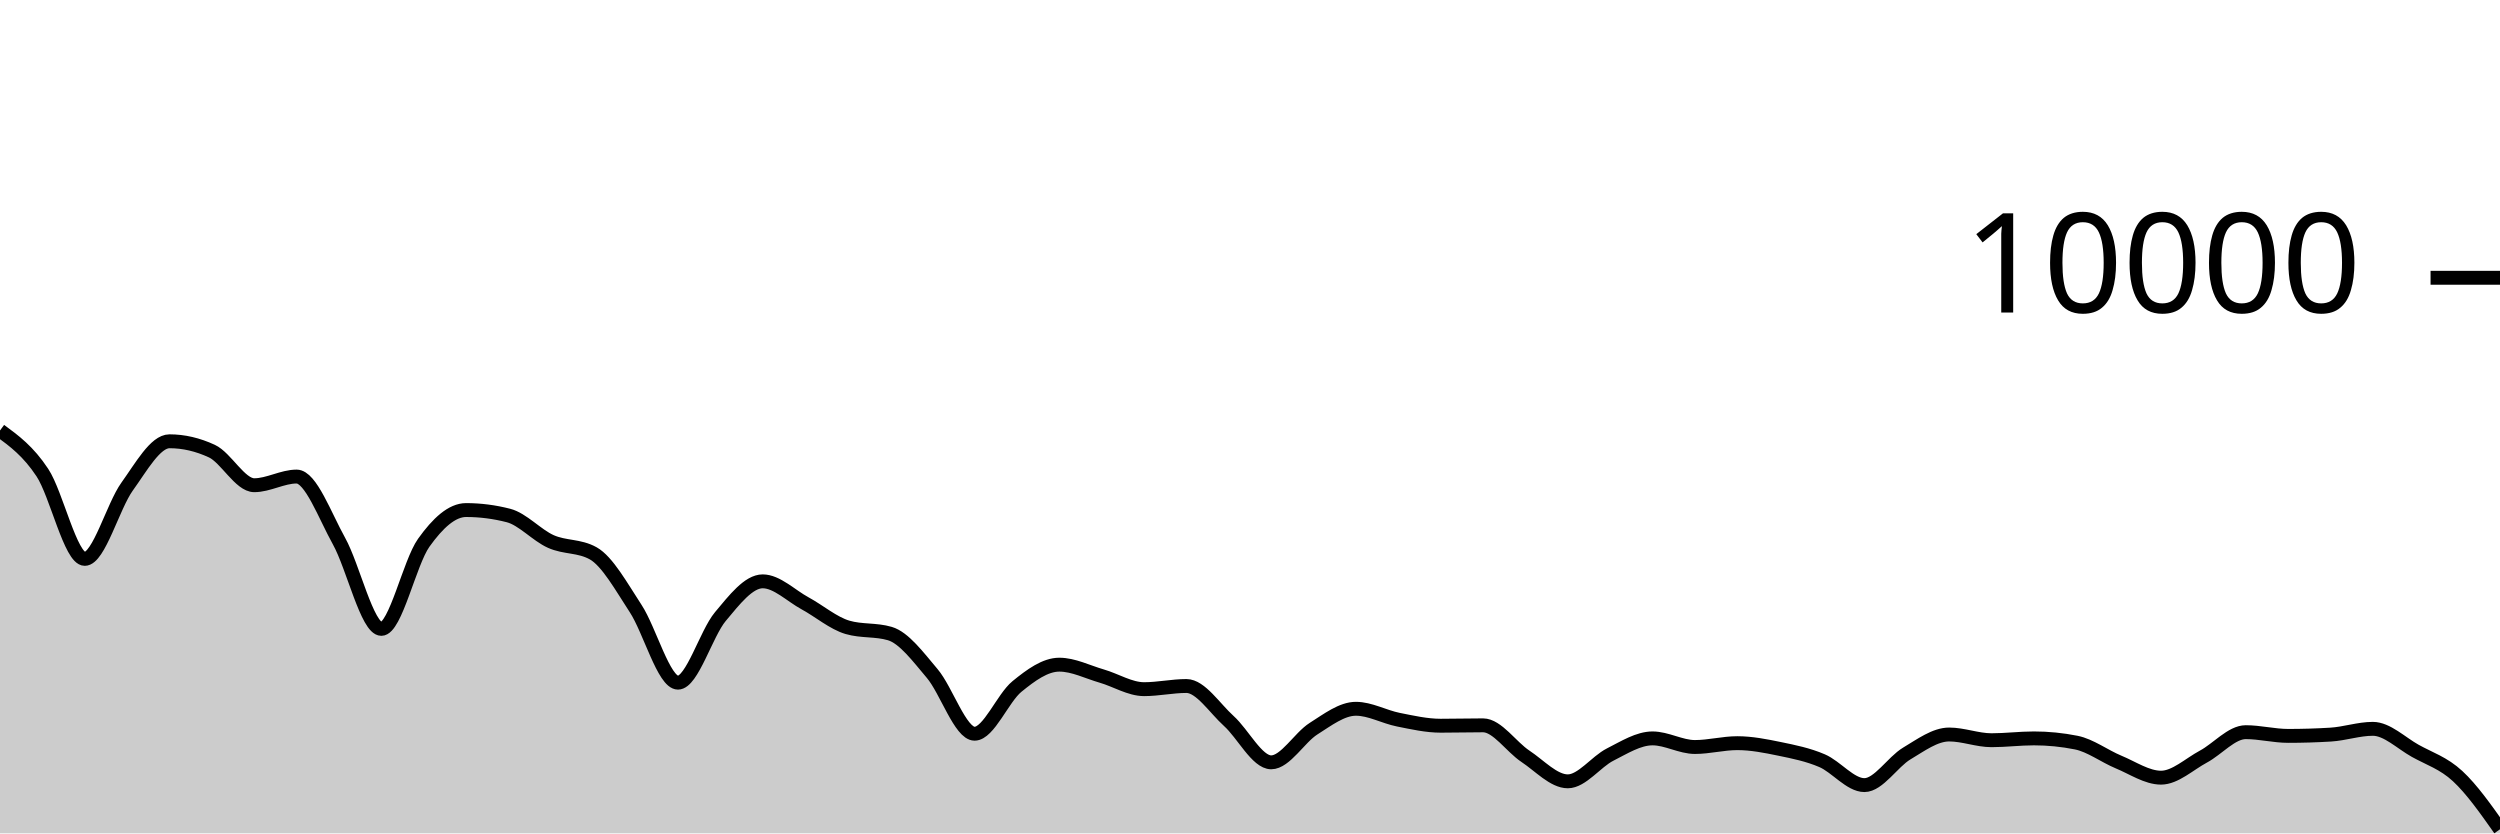
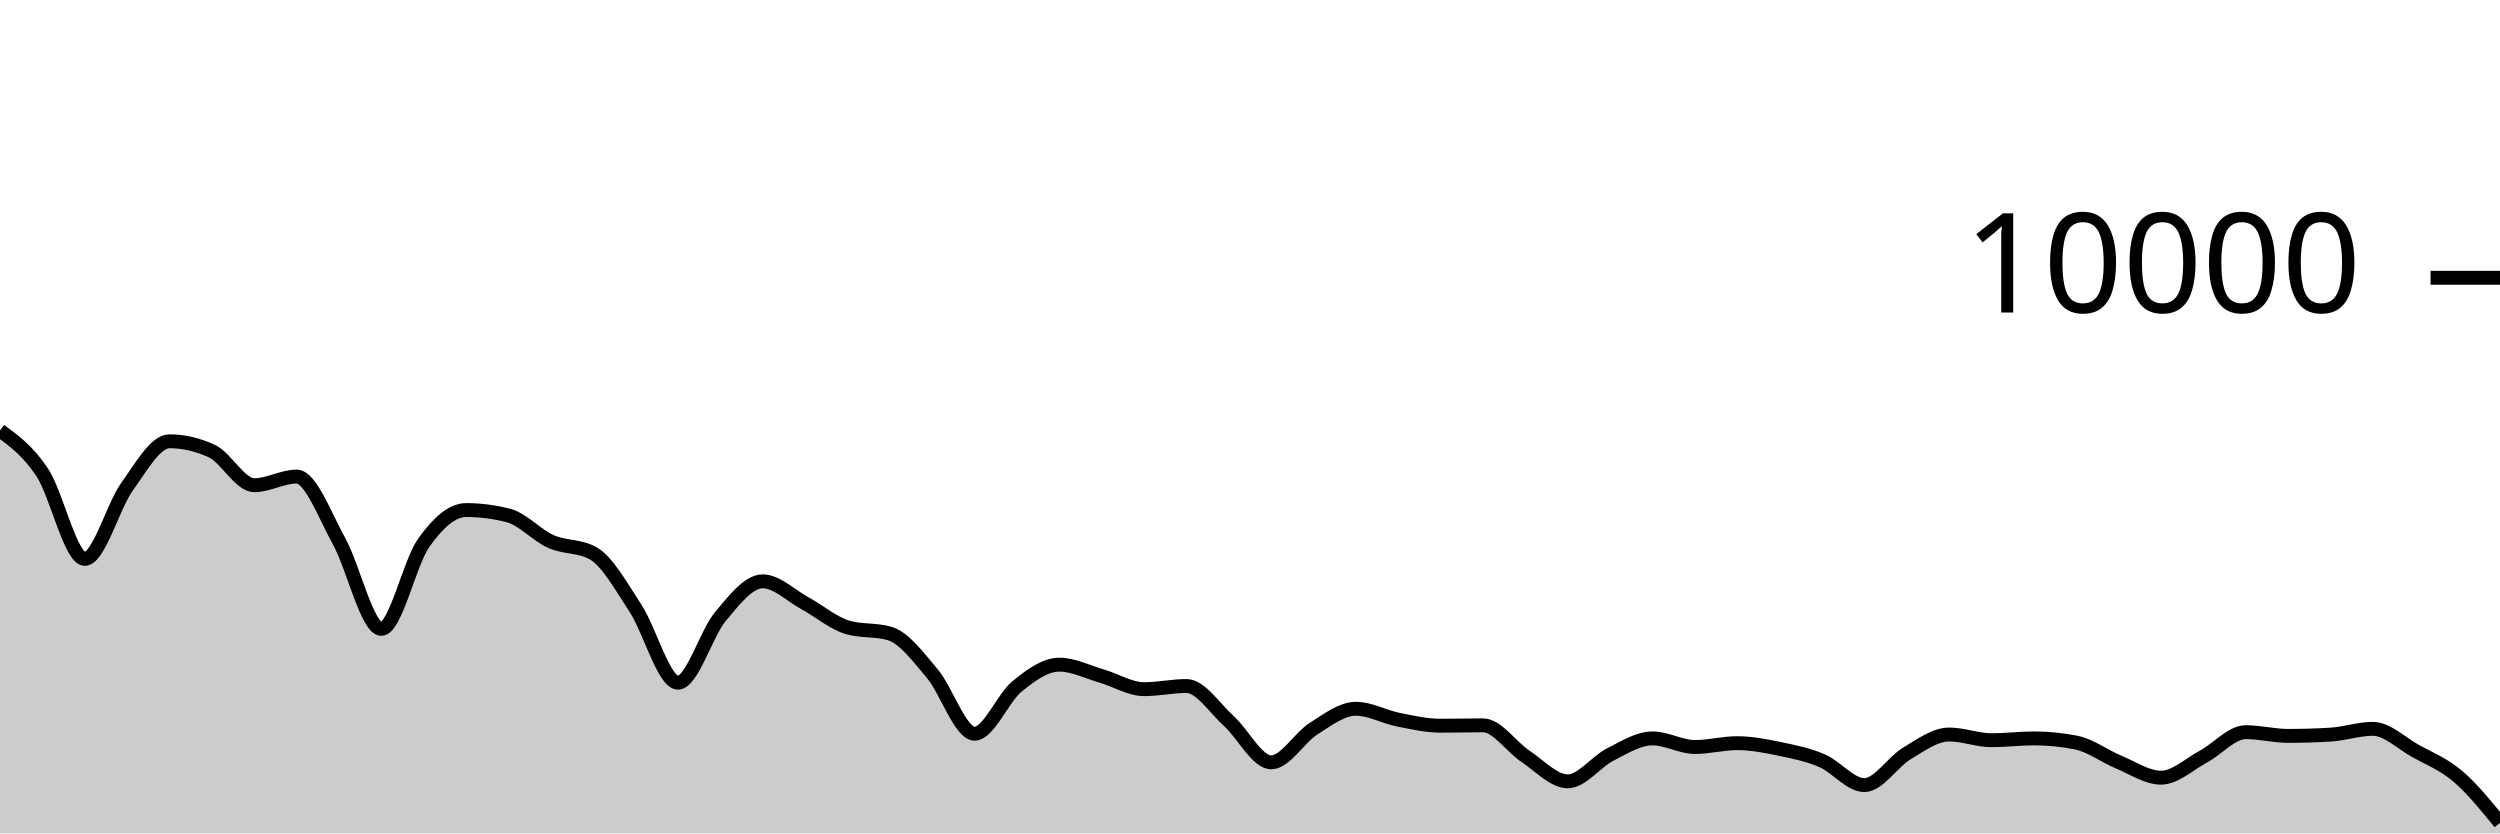
<svg xmlns="http://www.w3.org/2000/svg" viewBox="0 0 180 60">
  <g transform="translate(0,20)">
-     <path class="area" fill="rgba(0, 0, 0, 0.2)" d="M0,10.996C1.017,11.742,2.034,12.487,3.051,14.028C4.068,15.569,5.085,20.24,6.102,20.24C7.119,20.24,8.136,16.443,9.153,15.032C10.169,13.621,11.186,11.772,12.203,11.772C13.22,11.772,14.237,12.008,15.254,12.48C16.271,12.952,17.288,14.936,18.305,14.936C19.322,14.936,20.339,14.312,21.356,14.312C22.373,14.312,23.39,17.128,24.407,18.956C25.424,20.784,26.441,25.28,27.458,25.28C28.475,25.28,29.492,20.506,30.508,19.08C31.525,17.654,32.542,16.724,33.559,16.724C34.576,16.724,35.593,16.855,36.61,17.116C37.627,17.377,38.644,18.534,39.661,18.988C40.678,19.442,41.695,19.272,42.712,19.84C43.729,20.408,44.746,22.256,45.763,23.808C46.78,25.36,47.797,29.152,48.814,29.152C49.831,29.152,50.847,25.612,51.864,24.396C52.881,23.18,53.898,21.856,54.915,21.856C55.932,21.856,56.949,22.888,57.966,23.44C58.983,23.992,60,24.869,61.017,25.168C62.034,25.467,63.051,25.317,64.068,25.616C65.085,25.915,66.102,27.29,67.119,28.492C68.136,29.694,69.153,32.828,70.169,32.828C71.186,32.828,72.203,30.257,73.22,29.428C74.237,28.599,75.254,27.856,76.271,27.856C77.288,27.856,78.305,28.382,79.322,28.676C80.339,28.97,81.356,29.62,82.373,29.62C83.39,29.62,84.407,29.392,85.424,29.392C86.441,29.392,87.458,30.996,88.475,31.912C89.492,32.828,90.508,34.888,91.525,34.888C92.542,34.888,93.559,33.107,94.576,32.464C95.593,31.821,96.61,31.032,97.627,31.032C98.644,31.032,99.661,31.613,100.678,31.816C101.695,32.019,102.712,32.252,103.729,32.252C104.746,32.252,105.763,32.224,106.78,32.224C107.797,32.224,108.814,33.78,109.831,34.452C110.847,35.124,111.864,36.256,112.881,36.256C113.898,36.256,114.915,34.843,115.932,34.328C116.949,33.813,117.966,33.164,118.983,33.164C120,33.164,121.017,33.784,122.034,33.784C123.051,33.784,124.068,33.508,125.085,33.508C126.102,33.508,127.119,33.71,128.136,33.92C129.153,34.13,130.169,34.333,131.186,34.768C132.203,35.203,133.22,36.528,134.237,36.528C135.254,36.528,136.271,34.859,137.288,34.252C138.305,33.645,139.322,32.884,140.339,32.884C141.356,32.884,142.373,33.296,143.39,33.296C144.407,33.296,145.424,33.164,146.441,33.164C147.458,33.164,148.475,33.265,149.492,33.468C150.508,33.671,151.525,34.447,152.542,34.868C153.559,35.289,154.576,35.992,155.593,35.992C156.61,35.992,157.627,35.022,158.644,34.476C159.661,33.93,160.678,32.716,161.695,32.716C162.712,32.716,163.729,32.984,164.746,32.984C165.763,32.984,166.78,32.953,167.797,32.892C168.814,32.831,169.831,32.476,170.847,32.476C171.864,32.476,172.881,33.493,173.898,34.06C174.915,34.627,175.932,34.939,176.949,35.88C177.966,36.821,178.983,38.265,180,39.708L180,40C178.983,40,177.966,40,176.949,40C175.932,40,174.915,40,173.898,40C172.881,40,171.864,40,170.847,40C169.831,40,168.814,40,167.797,40C166.78,40,165.763,40,164.746,40C163.729,40,162.712,40,161.695,40C160.678,40,159.661,40,158.644,40C157.627,40,156.61,40,155.593,40C154.576,40,153.559,40,152.542,40C151.525,40,150.508,40,149.492,40C148.475,40,147.458,40,146.441,40C145.424,40,144.407,40,143.39,40C142.373,40,141.356,40,140.339,40C139.322,40,138.305,40,137.288,40C136.271,40,135.254,40,134.237,40C133.22,40,132.203,40,131.186,40C130.169,40,129.153,40,128.136,40C127.119,40,126.102,40,125.085,40C124.068,40,123.051,40,122.034,40C121.017,40,120,40,118.983,40C117.966,40,116.949,40,115.932,40C114.915,40,113.898,40,112.881,40C111.864,40,110.847,40,109.831,40C108.814,40,107.797,40,106.78,40C105.763,40,104.746,40,103.729,40C102.712,40,101.695,40,100.678,40C99.661,40,98.644,40,97.627,40C96.61,40,95.593,40,94.576,40C93.559,40,92.542,40,91.525,40C90.508,40,89.492,40,88.475,40C87.458,40,86.441,40,85.424,40C84.407,40,83.39,40,82.373,40C81.356,40,80.339,40,79.322,40C78.305,40,77.288,40,76.271,40C75.254,40,74.237,40,73.22,40C72.203,40,71.186,40,70.169,40C69.153,40,68.136,40,67.119,40C66.102,40,65.085,40,64.068,40C63.051,40,62.034,40,61.017,40C60,40,58.983,40,57.966,40C56.949,40,55.932,40,54.915,40C53.898,40,52.881,40,51.864,40C50.847,40,49.831,40,48.814,40C47.797,40,46.78,40,45.763,40C44.746,40,43.729,40,42.712,40C41.695,40,40.678,40,39.661,40C38.644,40,37.627,40,36.61,40C35.593,40,34.576,40,33.559,40C32.542,40,31.525,40,30.508,40C29.492,40,28.475,40,27.458,40C26.441,40,25.424,40,24.407,40C23.39,40,22.373,40,21.356,40C20.339,40,19.322,40,18.305,40C17.288,40,16.271,40,15.254,40C14.237,40,13.22,40,12.203,40C11.186,40,10.169,40,9.153,40C8.136,40,7.119,40,6.102,40C5.085,40,4.068,40,3.051,40C2.034,40,1.017,40,0,40Z" />
-     <path class="line" stroke="black" fill="none" d="M0,10.996C1.017,11.742,2.034,12.487,3.051,14.028C4.068,15.569,5.085,20.24,6.102,20.24C7.119,20.24,8.136,16.443,9.153,15.032C10.169,13.621,11.186,11.772,12.203,11.772C13.22,11.772,14.237,12.008,15.254,12.48C16.271,12.952,17.288,14.936,18.305,14.936C19.322,14.936,20.339,14.312,21.356,14.312C22.373,14.312,23.39,17.128,24.407,18.956C25.424,20.784,26.441,25.28,27.458,25.28C28.475,25.28,29.492,20.506,30.508,19.08C31.525,17.654,32.542,16.724,33.559,16.724C34.576,16.724,35.593,16.855,36.61,17.116C37.627,17.377,38.644,18.534,39.661,18.988C40.678,19.442,41.695,19.272,42.712,19.84C43.729,20.408,44.746,22.256,45.763,23.808C46.78,25.36,47.797,29.152,48.814,29.152C49.831,29.152,50.847,25.612,51.864,24.396C52.881,23.18,53.898,21.856,54.915,21.856C55.932,21.856,56.949,22.888,57.966,23.44C58.983,23.992,60,24.869,61.017,25.168C62.034,25.467,63.051,25.317,64.068,25.616C65.085,25.915,66.102,27.29,67.119,28.492C68.136,29.694,69.153,32.828,70.169,32.828C71.186,32.828,72.203,30.257,73.22,29.428C74.237,28.599,75.254,27.856,76.271,27.856C77.288,27.856,78.305,28.382,79.322,28.676C80.339,28.97,81.356,29.62,82.373,29.62C83.39,29.62,84.407,29.392,85.424,29.392C86.441,29.392,87.458,30.996,88.475,31.912C89.492,32.828,90.508,34.888,91.525,34.888C92.542,34.888,93.559,33.107,94.576,32.464C95.593,31.821,96.61,31.032,97.627,31.032C98.644,31.032,99.661,31.613,100.678,31.816C101.695,32.019,102.712,32.252,103.729,32.252C104.746,32.252,105.763,32.224,106.78,32.224C107.797,32.224,108.814,33.78,109.831,34.452C110.847,35.124,111.864,36.256,112.881,36.256C113.898,36.256,114.915,34.843,115.932,34.328C116.949,33.813,117.966,33.164,118.983,33.164C120,33.164,121.017,33.784,122.034,33.784C123.051,33.784,124.068,33.508,125.085,33.508C126.102,33.508,127.119,33.71,128.136,33.92C129.153,34.13,130.169,34.333,131.186,34.768C132.203,35.203,133.22,36.528,134.237,36.528C135.254,36.528,136.271,34.859,137.288,34.252C138.305,33.645,139.322,32.884,140.339,32.884C141.356,32.884,142.373,33.296,143.39,33.296C144.407,33.296,145.424,33.164,146.441,33.164C147.458,33.164,148.475,33.265,149.492,33.468C150.508,33.671,151.525,34.447,152.542,34.868C153.559,35.289,154.576,35.992,155.593,35.992C156.61,35.992,157.627,35.022,158.644,34.476C159.661,33.93,160.678,32.716,161.695,32.716C162.712,32.716,163.729,32.984,164.746,32.984C165.763,32.984,166.78,32.953,167.797,32.892C168.814,32.831,169.831,32.476,170.847,32.476C171.864,32.476,172.881,33.493,173.898,34.06C174.915,34.627,175.932,34.939,176.949,35.88C177.966,36.821,178.983,38.265,180,39.708" />
+     <path class="area" fill="rgba(0, 0, 0, 0.2)" d="M0,10.996C1.017,11.742,2.034,12.487,3.051,14.028C4.068,15.569,5.085,20.24,6.102,20.24C7.119,20.24,8.136,16.443,9.153,15.032C10.169,13.621,11.186,11.772,12.203,11.772C13.22,11.772,14.237,12.008,15.254,12.48C16.271,12.952,17.288,14.936,18.305,14.936C19.322,14.936,20.339,14.312,21.356,14.312C22.373,14.312,23.39,17.128,24.407,18.956C25.424,20.784,26.441,25.28,27.458,25.28C28.475,25.28,29.492,20.506,30.508,19.08C31.525,17.654,32.542,16.724,33.559,16.724C34.576,16.724,35.593,16.855,36.61,17.116C37.627,17.377,38.644,18.534,39.661,18.988C40.678,19.442,41.695,19.272,42.712,19.84C43.729,20.408,44.746,22.256,45.763,23.808C46.78,25.36,47.797,29.152,48.814,29.152C49.831,29.152,50.847,25.612,51.864,24.396C52.881,23.18,53.898,21.856,54.915,21.856C55.932,21.856,56.949,22.888,57.966,23.44C58.983,23.992,60,24.869,61.017,25.168C62.034,25.467,63.051,25.317,64.068,25.616C65.085,25.915,66.102,27.29,67.119,28.492C68.136,29.694,69.153,32.828,70.169,32.828C71.186,32.828,72.203,30.257,73.22,29.428C74.237,28.599,75.254,27.856,76.271,27.856C77.288,27.856,78.305,28.382,79.322,28.676C80.339,28.97,81.356,29.62,82.373,29.62C83.39,29.62,84.407,29.392,85.424,29.392C86.441,29.392,87.458,30.996,88.475,31.912C89.492,32.828,90.508,34.888,91.525,34.888C92.542,34.888,93.559,33.107,94.576,32.464C95.593,31.821,96.61,31.032,97.627,31.032C98.644,31.032,99.661,31.613,100.678,31.816C101.695,32.019,102.712,32.252,103.729,32.252C104.746,32.252,105.763,32.224,106.78,32.224C107.797,32.224,108.814,33.78,109.831,34.452C110.847,35.124,111.864,36.256,112.881,36.256C113.898,36.256,114.915,34.843,115.932,34.328C116.949,33.813,117.966,33.164,118.983,33.164C120,33.164,121.017,33.784,122.034,33.784C123.051,33.784,124.068,33.508,125.085,33.508C126.102,33.508,127.119,33.71,128.136,33.92C129.153,34.13,130.169,34.333,131.186,34.768C132.203,35.203,133.22,36.528,134.237,36.528C135.254,36.528,136.271,34.859,137.288,34.252C138.305,33.645,139.322,32.884,140.339,32.884C141.356,32.884,142.373,33.296,143.39,33.296C144.407,33.296,145.424,33.164,146.441,33.164C147.458,33.164,148.475,33.265,149.492,33.468C150.508,33.671,151.525,34.447,152.542,34.868C153.559,35.289,154.576,35.992,155.593,35.992C156.61,35.992,157.627,35.022,158.644,34.476C159.661,33.93,160.678,32.716,161.695,32.716C162.712,32.716,163.729,32.984,164.746,32.984C165.763,32.984,166.78,32.953,167.797,32.892C168.814,32.831,169.831,32.476,170.847,32.476C171.864,32.476,172.881,33.493,173.898,34.06C174.915,34.627,175.932,35.016,176.949,35.88C177.966,36.744,178.983,37.994,180,39.244L180,40C178.983,40,177.966,40,176.949,40C175.932,40,174.915,40,173.898,40C172.881,40,171.864,40,170.847,40C169.831,40,168.814,40,167.797,40C166.78,40,165.763,40,164.746,40C163.729,40,162.712,40,161.695,40C160.678,40,159.661,40,158.644,40C157.627,40,156.61,40,155.593,40C154.576,40,153.559,40,152.542,40C151.525,40,150.508,40,149.492,40C148.475,40,147.458,40,146.441,40C145.424,40,144.407,40,143.39,40C142.373,40,141.356,40,140.339,40C139.322,40,138.305,40,137.288,40C136.271,40,135.254,40,134.237,40C133.22,40,132.203,40,131.186,40C130.169,40,129.153,40,128.136,40C127.119,40,126.102,40,125.085,40C124.068,40,123.051,40,122.034,40C121.017,40,120,40,118.983,40C117.966,40,116.949,40,115.932,40C114.915,40,113.898,40,112.881,40C111.864,40,110.847,40,109.831,40C108.814,40,107.797,40,106.78,40C105.763,40,104.746,40,103.729,40C102.712,40,101.695,40,100.678,40C99.661,40,98.644,40,97.627,40C96.61,40,95.593,40,94.576,40C93.559,40,92.542,40,91.525,40C90.508,40,89.492,40,88.475,40C87.458,40,86.441,40,85.424,40C84.407,40,83.39,40,82.373,40C81.356,40,80.339,40,79.322,40C78.305,40,77.288,40,76.271,40C75.254,40,74.237,40,73.22,40C72.203,40,71.186,40,70.169,40C69.153,40,68.136,40,67.119,40C66.102,40,65.085,40,64.068,40C63.051,40,62.034,40,61.017,40C60,40,58.983,40,57.966,40C56.949,40,55.932,40,54.915,40C53.898,40,52.881,40,51.864,40C50.847,40,49.831,40,48.814,40C47.797,40,46.78,40,45.763,40C44.746,40,43.729,40,42.712,40C41.695,40,40.678,40,39.661,40C38.644,40,37.627,40,36.61,40C35.593,40,34.576,40,33.559,40C32.542,40,31.525,40,30.508,40C29.492,40,28.475,40,27.458,40C26.441,40,25.424,40,24.407,40C23.39,40,22.373,40,21.356,40C20.339,40,19.322,40,18.305,40C17.288,40,16.271,40,15.254,40C14.237,40,13.22,40,12.203,40C11.186,40,10.169,40,9.153,40C8.136,40,7.119,40,6.102,40C5.085,40,4.068,40,3.051,40C2.034,40,1.017,40,0,40Z" />
+     <path class="line" stroke="black" fill="none" d="M0,10.996C1.017,11.742,2.034,12.487,3.051,14.028C4.068,15.569,5.085,20.24,6.102,20.24C7.119,20.24,8.136,16.443,9.153,15.032C10.169,13.621,11.186,11.772,12.203,11.772C13.22,11.772,14.237,12.008,15.254,12.48C16.271,12.952,17.288,14.936,18.305,14.936C19.322,14.936,20.339,14.312,21.356,14.312C22.373,14.312,23.39,17.128,24.407,18.956C25.424,20.784,26.441,25.28,27.458,25.28C28.475,25.28,29.492,20.506,30.508,19.08C31.525,17.654,32.542,16.724,33.559,16.724C34.576,16.724,35.593,16.855,36.61,17.116C37.627,17.377,38.644,18.534,39.661,18.988C40.678,19.442,41.695,19.272,42.712,19.84C43.729,20.408,44.746,22.256,45.763,23.808C46.78,25.36,47.797,29.152,48.814,29.152C49.831,29.152,50.847,25.612,51.864,24.396C52.881,23.18,53.898,21.856,54.915,21.856C55.932,21.856,56.949,22.888,57.966,23.44C58.983,23.992,60,24.869,61.017,25.168C62.034,25.467,63.051,25.317,64.068,25.616C65.085,25.915,66.102,27.29,67.119,28.492C68.136,29.694,69.153,32.828,70.169,32.828C71.186,32.828,72.203,30.257,73.22,29.428C74.237,28.599,75.254,27.856,76.271,27.856C77.288,27.856,78.305,28.382,79.322,28.676C80.339,28.97,81.356,29.62,82.373,29.62C83.39,29.62,84.407,29.392,85.424,29.392C86.441,29.392,87.458,30.996,88.475,31.912C89.492,32.828,90.508,34.888,91.525,34.888C92.542,34.888,93.559,33.107,94.576,32.464C95.593,31.821,96.61,31.032,97.627,31.032C98.644,31.032,99.661,31.613,100.678,31.816C101.695,32.019,102.712,32.252,103.729,32.252C104.746,32.252,105.763,32.224,106.78,32.224C107.797,32.224,108.814,33.78,109.831,34.452C110.847,35.124,111.864,36.256,112.881,36.256C113.898,36.256,114.915,34.843,115.932,34.328C116.949,33.813,117.966,33.164,118.983,33.164C120,33.164,121.017,33.784,122.034,33.784C123.051,33.784,124.068,33.508,125.085,33.508C126.102,33.508,127.119,33.71,128.136,33.92C129.153,34.13,130.169,34.333,131.186,34.768C132.203,35.203,133.22,36.528,134.237,36.528C135.254,36.528,136.271,34.859,137.288,34.252C138.305,33.645,139.322,32.884,140.339,32.884C141.356,32.884,142.373,33.296,143.39,33.296C144.407,33.296,145.424,33.164,146.441,33.164C147.458,33.164,148.475,33.265,149.492,33.468C150.508,33.671,151.525,34.447,152.542,34.868C153.559,35.289,154.576,35.992,155.593,35.992C156.61,35.992,157.627,35.022,158.644,34.476C159.661,33.93,160.678,32.716,161.695,32.716C162.712,32.716,163.729,32.984,164.746,32.984C165.763,32.984,166.78,32.953,167.797,32.892C168.814,32.831,169.831,32.476,170.847,32.476C171.864,32.476,172.881,33.493,173.898,34.06C174.915,34.627,175.932,35.016,176.949,35.88C177.966,36.744,178.983,37.994,180,39.244" />
    <path class="axis-ceiling" stroke-width="1" stroke="black" fill="none" d="M175,0L180,0" />
    <text class="axis-ceiling-label" font-family="sans-serif" text-anchor="end" font-size="10px" x="170" y="2.5">10000</text>
  </g>
</svg>
